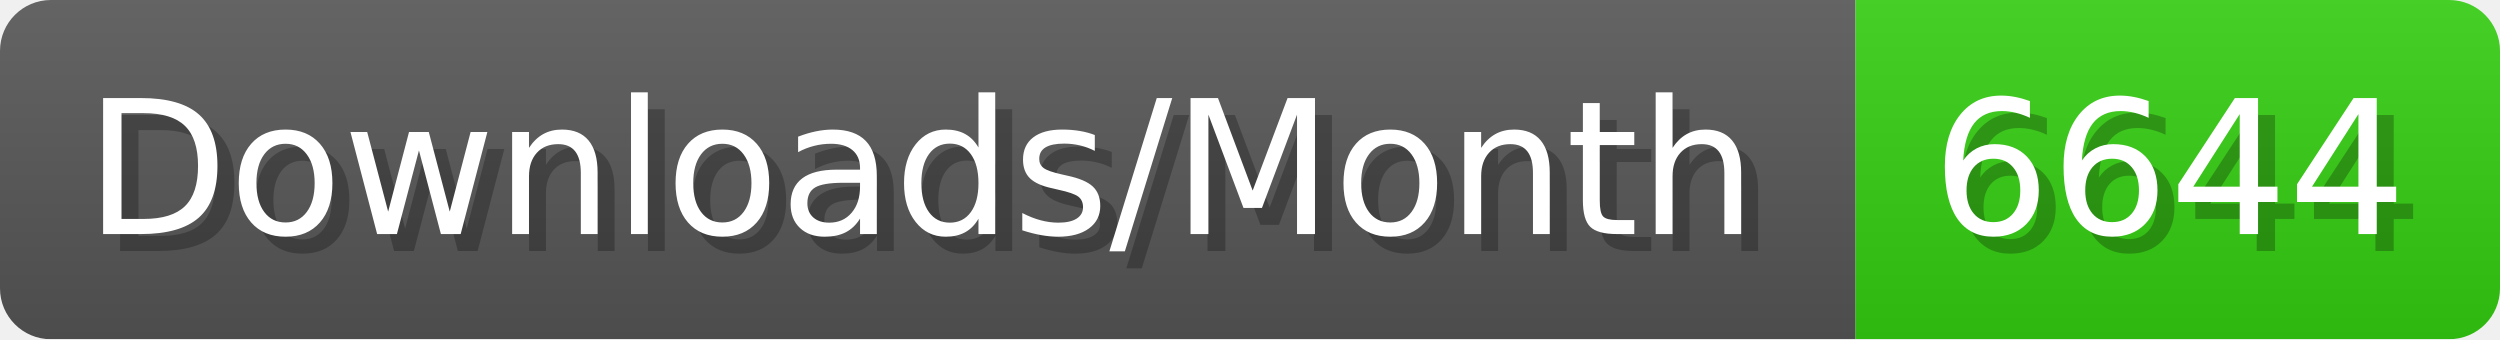
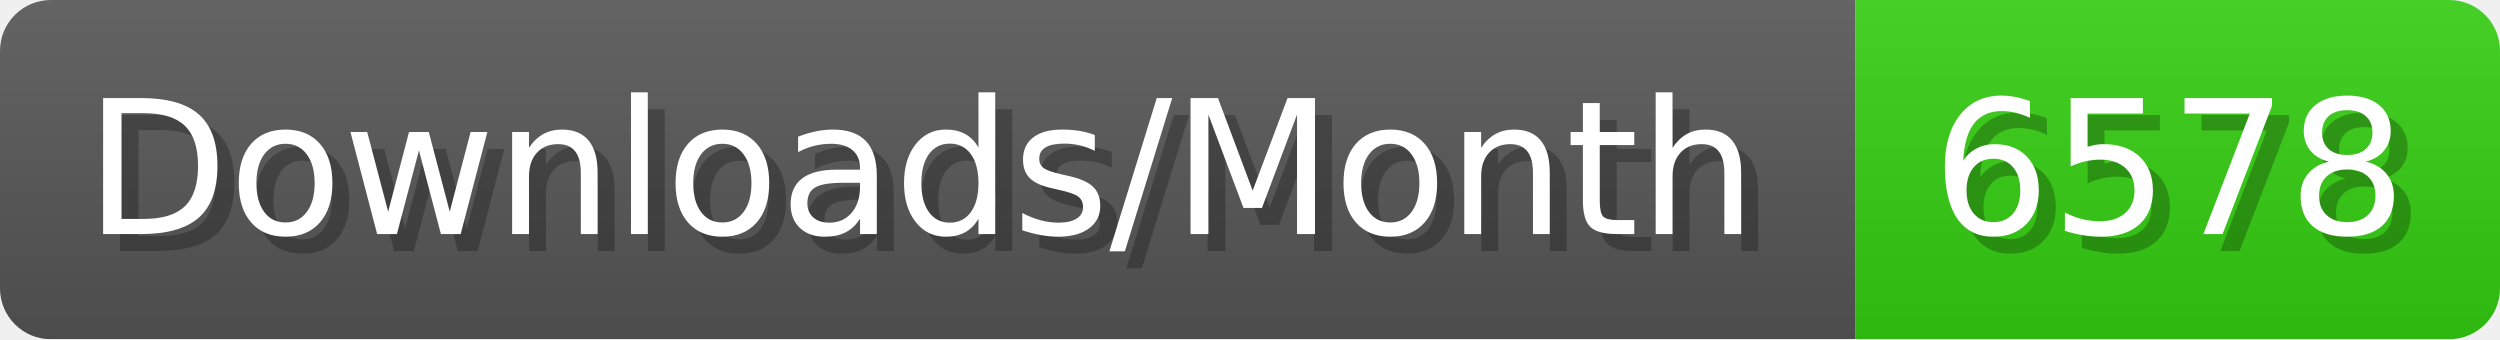
- <svg xmlns="http://www.w3.org/2000/svg" width="147.4" height="20" viewBox="0 0 1474 200" role="img" aria-label="Downloads/Month: 6644">
+ <svg xmlns="http://www.w3.org/2000/svg" width="147.4" height="20" viewBox="0 0 1474 200" role="img" aria-label="Downloads/Month: 6578">
  <linearGradient id="YlXUI" x2="0" y2="100%">
    <stop offset="0" stop-opacity=".1" stop-color="#EEE" />
    <stop offset="1" stop-opacity=".1" />
  </linearGradient>
  <mask id="JHhop">
    <rect width="1474" height="200" rx="30" fill="#FFF" />
  </mask>
  <g mask="url(#JHhop)">
    <rect width="1094" height="200" fill="#555" />
    <rect width="380" height="200" fill="#3C1" x="1094" />
    <rect width="1474" height="200" fill="url(#YlXUI)" />
  </g>
  <g aria-hidden="true" fill="#fff" text-anchor="start" font-family="Verdana,DejaVu Sans,sans-serif" font-size="110">
    <text x="60" y="148" textLength="994" fill="#000" opacity="0.25">Downloads/Month</text>
    <text x="50" y="138" textLength="994">Downloads/Month</text>
-     <text x="1149" y="148" textLength="280" fill="#000" opacity="0.25">6644</text>
-     <text x="1139" y="138" textLength="280">6644</text>
+     <text x="1149" y="148" textLength="280" fill="#000" opacity="0.25">6578</text>
+     <text x="1139" y="138" textLength="280">6578</text>
  </g>
</svg>
